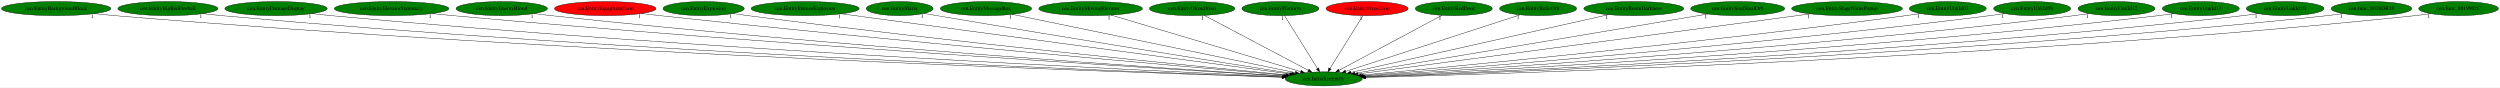
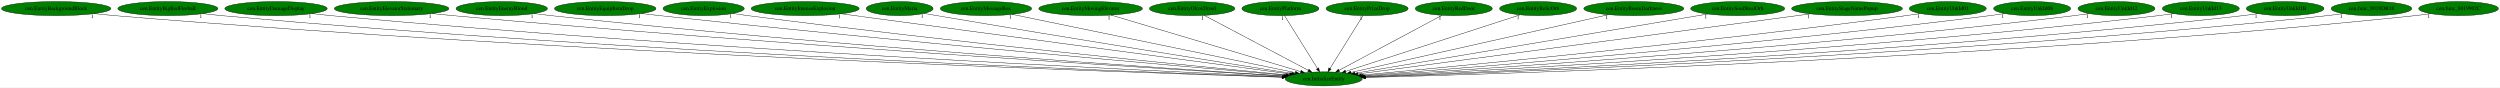
<svg xmlns="http://www.w3.org/2000/svg" xmlns:xlink="http://www.w3.org/1999/xlink" width="6402pt" height="224pt" viewBox="0.00 0.00 6401.78 224.00">
  <g id="graph0" class="graph" transform="scale(1 1) rotate(0) translate(4 220)">
    <polygon fill="white" stroke="transparent" points="-4,4 -4,-220 6397.78,-220 6397.78,4 -4,4" />
    <g id="node1" class="node">
      <ellipse fill="green" stroke="black" cx="3385.74" cy="-18" rx="98.58" ry="18" />
      <text text-anchor="middle" x="3385.74" y="-14.3" font-family="Times,serif" font-size="14.00">cen.InitializeEntity</text>
    </g>
    <g id="node2" class="node">
      <g id="a_node2">
        <a xlink:href="cen.EntityBackgroundBlock.svg" xlink:title="cen.EntityBackgroundBlock">
          <ellipse fill="green" stroke="black" cx="139.74" cy="-198" rx="139.98" ry="18" />
          <text text-anchor="middle" x="139.74" y="-194.3" font-family="Times,serif" font-size="14.00">cen.EntityBackgroundBlock</text>
        </a>
      </g>
    </g>
    <g id="edge1" class="edge">
      <path fill="none" stroke="black" d="M237.03,-185.02C254.24,-183.16 272,-181.39 288.74,-180 1458.74,-82.94 2882.57,-34.42 3278.92,-22.16" />
      <polygon fill="black" stroke="black" points="3279.05,-25.66 3288.93,-21.86 3278.83,-18.67 3279.05,-25.66" />
      <text text-anchor="middle" x="232.03" y="-173.82" font-family="Times,serif" font-size="14.00">1</text>
    </g>
    <g id="node3" class="node">
      <g id="a_node3">
        <a xlink:href="cen.EntityBigRedFireball.svg" xlink:title="cen.EntityBigRedFireball">
          <ellipse fill="green" stroke="black" cx="425.74" cy="-198" rx="128.08" ry="18" />
          <text text-anchor="middle" x="425.74" y="-194.3" font-family="Times,serif" font-size="14.00">cen.EntityBigRedFireball</text>
        </a>
      </g>
    </g>
    <g id="edge2" class="edge">
      <path fill="none" stroke="black" d="M515.18,-185.03C531.01,-183.16 547.34,-181.39 562.74,-180 1620.17,-84.35 2905.89,-35.4 3279.35,-22.52" />
      <polygon fill="black" stroke="black" points="3279.73,-26 3289.6,-22.16 3279.49,-19.01 3279.73,-26" />
      <text text-anchor="middle" x="510.18" y="-173.83" font-family="Times,serif" font-size="14.00">1</text>
    </g>
    <g id="node4" class="node">
      <g id="a_node4">
        <a xlink:href="cen.EntityDamageDisplay.svg" xlink:title="cen.EntityDamageDisplay">
          <ellipse fill="green" stroke="black" cx="702.74" cy="-198" rx="131.08" ry="18" />
          <text text-anchor="middle" x="702.74" y="-194.3" font-family="Times,serif" font-size="14.00">cen.EntityDamageDisplay</text>
        </a>
      </g>
    </g>
    <g id="edge3" class="edge">
      <path fill="none" stroke="black" d="M794.53,-185.09C810.58,-183.22 827.13,-181.44 842.74,-180 1786.84,-92.87 2932.54,-38.78 3280.56,-23.48" />
      <polygon fill="black" stroke="black" points="3280.78,-26.98 3290.62,-23.04 3280.47,-19.98 3280.78,-26.98" />
      <text text-anchor="middle" x="789.53" y="-173.89" font-family="Times,serif" font-size="14.00">1</text>
    </g>
    <g id="node5" class="node">
      <g id="a_node5">
        <a xlink:href="cen.EntityElevatorStationary.svg" xlink:title="cen.EntityElevatorStationary">
          <ellipse fill="green" stroke="black" cx="998.74" cy="-198" rx="146.77" ry="18" />
          <text text-anchor="middle" x="998.74" y="-194.3" font-family="Times,serif" font-size="14.00">cen.EntityElevatorStationary</text>
        </a>
      </g>
    </g>
    <g id="edge4" class="edge">
      <path fill="none" stroke="black" d="M1102.32,-185.18C1119.8,-183.33 1137.78,-181.54 1154.74,-180 1974.69,-105.76 2966.68,-44.06 3283.38,-25.05" />
      <polygon fill="black" stroke="black" points="3283.69,-28.54 3293.46,-24.45 3283.27,-21.55 3283.69,-28.54" />
      <text text-anchor="middle" x="1097.32" y="-173.98" font-family="Times,serif" font-size="14.00">1</text>
    </g>
    <g id="node6" class="node">
      <g id="a_node6">
        <a xlink:href="cen.EntityEnemyBlood.svg" xlink:title="cen.EntityEnemyBlood">
          <ellipse fill="green" stroke="black" cx="1280.74" cy="-198" rx="116.98" ry="18" />
          <text text-anchor="middle" x="1280.74" y="-194.3" font-family="Times,serif" font-size="14.00">cen.EntityEnemyBlood</text>
        </a>
      </g>
    </g>
    <g id="edge5" class="edge">
      <path fill="none" stroke="black" d="M1363.35,-185.22C1377.79,-183.34 1392.69,-181.52 1406.74,-180 2123.94,-102.5 2991.01,-44.12 3283.67,-25.39" />
      <polygon fill="black" stroke="black" points="3284.08,-28.87 3293.84,-24.74 3283.64,-21.88 3284.08,-28.87" />
      <text text-anchor="middle" x="1358.35" y="-174.02" font-family="Times,serif" font-size="14.00">1</text>
    </g>
    <g id="node7" class="node">
      <g id="a_node7">
        <a xlink:href="cen.EntityEquipItemDrop.svg" xlink:title="cen.EntityEquipItemDrop">
-           <ellipse fill="red" stroke="black" cx="1545.74" cy="-198" rx="129.98" ry="18" />
+           <ellipse fill="green" stroke="black" cx="1545.74" cy="-198" rx="129.98" ry="18" />
          <text text-anchor="middle" x="1545.74" y="-194.3" font-family="Times,serif" font-size="14.00">cen.EntityEquipItemDrop</text>
        </a>
      </g>
    </g>
    <g id="edge6" class="edge">
      <path fill="none" stroke="black" d="M1638.41,-185.31C1653.87,-183.46 1669.75,-181.63 1684.74,-180 2293.69,-113.96 3026.97,-49.71 3287.81,-27.33" />
      <polygon fill="black" stroke="black" points="3288.35,-30.79 3298.01,-26.45 3287.75,-23.82 3288.35,-30.79" />
      <text text-anchor="middle" x="1633.41" y="-174.11" font-family="Times,serif" font-size="14.00">1</text>
    </g>
    <g id="node8" class="node">
      <g id="a_node8">
        <a xlink:href="cen.EntityExplosion.svg" xlink:title="cen.EntityExplosion">
          <ellipse fill="green" stroke="black" cx="1797.74" cy="-198" rx="103.98" ry="18" />
          <text text-anchor="middle" x="1797.74" y="-194.3" font-family="Times,serif" font-size="14.00">cen.EntityExplosion</text>
        </a>
      </g>
    </g>
    <g id="edge7" class="edge">
      <path fill="none" stroke="black" d="M1872.14,-185.37C1885,-183.48 1898.24,-181.62 1910.74,-180 2430.21,-112.6 3055.1,-50.69 3290.16,-28.08" />
      <polygon fill="black" stroke="black" points="3290.76,-31.53 3300.38,-27.09 3290.09,-24.57 3290.76,-31.53" />
      <text text-anchor="middle" x="1867.14" y="-174.17" font-family="Times,serif" font-size="14.00">1</text>
    </g>
    <g id="node9" class="node">
      <g id="a_node9">
        <a xlink:href="cen.EntityIntenseExplosion.svg" xlink:title="cen.EntityIntenseExplosion">
          <ellipse fill="green" stroke="black" cx="2057.74" cy="-198" rx="138.38" ry="18" />
          <text text-anchor="middle" x="2057.74" y="-194.3" font-family="Times,serif" font-size="14.00">cen.EntityIntenseExplosion</text>
        </a>
      </g>
    </g>
    <g id="edge8" class="edge">
      <path fill="none" stroke="black" d="M2150.33,-184.59C2395.55,-151.72 3059.39,-62.74 3298.45,-30.7" />
      <polygon fill="black" stroke="black" points="3299.04,-34.15 3308.49,-29.35 3298.11,-27.21 3299.04,-34.15" />
      <text text-anchor="middle" x="2145.33" y="-173.39" font-family="Times,serif" font-size="14.00">1</text>
    </g>
    <g id="node10" class="node">
      <g id="a_node10">
        <a xlink:href="cen.EntityMaria.svg" xlink:title="cen.EntityMaria">
          <ellipse fill="green" stroke="black" cx="2299.74" cy="-198" rx="85.59" ry="18" />
          <text text-anchor="middle" x="2299.74" y="-194.3" font-family="Times,serif" font-size="14.00">cen.EntityMaria</text>
        </a>
      </g>
    </g>
    <g id="edge9" class="edge">
      <path fill="none" stroke="black" d="M2362.31,-185.66C2373.12,-183.74 2384.25,-181.79 2394.74,-180 2731.5,-122.52 3133.49,-58.68 3303.43,-31.91" />
      <polygon fill="black" stroke="black" points="3304.22,-35.33 3313.55,-30.32 3303.13,-28.42 3304.22,-35.33" />
      <text text-anchor="middle" x="2357.31" y="-174.46" font-family="Times,serif" font-size="14.00">1</text>
    </g>
    <g id="node11" class="node">
      <g id="a_node11">
        <a xlink:href="cen.EntityMessageBox.svg" xlink:title="cen.EntityMessageBox">
          <ellipse fill="green" stroke="black" cx="2520.74" cy="-198" rx="116.98" ry="18" />
          <text text-anchor="middle" x="2520.74" y="-194.3" font-family="Times,serif" font-size="14.00">cen.EntityMessageBox</text>
        </a>
      </g>
    </g>
    <g id="edge10" class="edge">
      <path fill="none" stroke="black" d="M2587.89,-183.18C2747.3,-150.38 3147.49,-68.03 3312.67,-34.03" />
      <polygon fill="black" stroke="black" points="3313.65,-37.41 3322.74,-31.96 3312.24,-30.55 3313.65,-37.41" />
      <text text-anchor="middle" x="2582.89" y="-171.98" font-family="Times,serif" font-size="14.00">1</text>
    </g>
    <g id="node12" class="node">
      <g id="a_node12">
        <a xlink:href="cen.EntityMovingElevator.svg" xlink:title="cen.EntityMovingElevator">
          <ellipse fill="green" stroke="black" cx="2788.74" cy="-198" rx="132.68" ry="18" />
          <text text-anchor="middle" x="2788.74" y="-194.3" font-family="Times,serif" font-size="14.00">cen.EntityMovingElevator</text>
        </a>
      </g>
    </g>
    <g id="edge11" class="edge">
      <path fill="none" stroke="black" d="M2840.93,-181.44C2951.77,-148.39 3210.01,-71.39 3326.67,-36.61" />
      <polygon fill="black" stroke="black" points="3327.92,-39.89 3336.5,-33.68 3325.92,-33.18 3327.92,-39.89" />
      <text text-anchor="middle" x="2835.93" y="-170.24" font-family="Times,serif" font-size="14.00">1</text>
    </g>
    <g id="node13" class="node">
      <g id="a_node13">
        <a xlink:href="cen.EntityOlroxDrool.svg" xlink:title="cen.EntityOlroxDrool">
          <ellipse fill="green" stroke="black" cx="3048.74" cy="-198" rx="109.38" ry="18" />
          <text text-anchor="middle" x="3048.74" y="-194.3" font-family="Times,serif" font-size="14.00">cen.EntityOlroxDrool</text>
        </a>
      </g>
    </g>
    <g id="edge12" class="edge">
      <path fill="none" stroke="black" d="M3079.84,-180.57C3141.31,-148.1 3278.27,-75.76 3346.1,-39.94" />
      <polygon fill="black" stroke="black" points="3347.99,-42.9 3355.2,-35.13 3344.72,-36.71 3347.99,-42.9" />
      <text text-anchor="middle" x="3074.84" y="-169.37" font-family="Times,serif" font-size="14.00">1</text>
    </g>
    <g id="node14" class="node">
      <g id="a_node14">
        <a xlink:href="cen.EntityPlatform.svg" xlink:title="cen.EntityPlatform">
          <ellipse fill="green" stroke="black" cx="3274.74" cy="-198" rx="98.58" ry="18" />
          <text text-anchor="middle" x="3274.74" y="-194.3" font-family="Times,serif" font-size="14.00">cen.EntityPlatform</text>
        </a>
      </g>
    </g>
    <g id="edge13" class="edge">
      <path fill="none" stroke="black" d="M3285.38,-179.93C3304.94,-148.57 3346.7,-81.6 3369.71,-44.71" />
      <polygon fill="black" stroke="black" points="3372.81,-46.35 3375.13,-36.02 3366.87,-42.65 3372.81,-46.35" />
      <text text-anchor="middle" x="3280.38" y="-168.73" font-family="Times,serif" font-size="14.00">1</text>
    </g>
    <g id="node15" class="node">
      <g id="a_node15">
        <a xlink:href="cen.EntityPrizeDrop.svg" xlink:title="cen.EntityPrizeDrop">
-           <ellipse fill="red" stroke="black" cx="3496.74" cy="-198" rx="105.08" ry="18" />
+           <ellipse fill="green" stroke="black" cx="3496.74" cy="-198" rx="105.08" ry="18" />
          <text text-anchor="middle" x="3496.74" y="-194.3" font-family="Times,serif" font-size="14.00">cen.EntityPrizeDrop</text>
        </a>
      </g>
    </g>
    <g id="edge14" class="edge">
      <path fill="none" stroke="black" d="M3486.09,-179.93C3466.54,-148.57 3424.78,-81.6 3401.77,-44.71" />
      <polygon fill="black" stroke="black" points="3404.61,-42.65 3396.35,-36.02 3398.67,-46.35 3404.61,-42.65" />
      <text text-anchor="middle" x="3481.09" y="-168.73" font-family="Times,serif" font-size="14.00">1</text>
    </g>
    <g id="node16" class="node">
      <g id="a_node16">
        <a xlink:href="cen.EntityRedDoor.svg" xlink:title="cen.EntityRedDoor">
          <ellipse fill="green" stroke="black" cx="3718.74" cy="-198" rx="98.58" ry="18" />
          <text text-anchor="middle" x="3718.74" y="-194.3" font-family="Times,serif" font-size="14.00">cen.EntityRedDoor</text>
        </a>
      </g>
    </g>
    <g id="edge15" class="edge">
      <path fill="none" stroke="black" d="M3688.3,-180.73C3627.73,-148.35 3492.15,-75.88 3424.99,-39.98" />
      <polygon fill="black" stroke="black" points="3426.45,-36.79 3415.98,-35.17 3423.15,-42.97 3426.45,-36.79" />
      <text text-anchor="middle" x="3683.3" y="-169.53" font-family="Times,serif" font-size="14.00">1</text>
    </g>
    <g id="node17" class="node">
      <g id="a_node17">
        <a xlink:href="cen.EntityRelicOrb.svg" xlink:title="cen.EntityRelicOrb">
          <ellipse fill="green" stroke="black" cx="3934.74" cy="-198" rx="98.58" ry="18" />
          <text text-anchor="middle" x="3934.74" y="-194.3" font-family="Times,serif" font-size="14.00">cen.EntityRelicOrb</text>
        </a>
      </g>
    </g>
    <g id="edge16" class="edge">
      <path fill="none" stroke="black" d="M3888.4,-181.98C3788,-149.43 3550.69,-72.48 3441.94,-37.22" />
      <polygon fill="black" stroke="black" points="3442.73,-33.8 3432.14,-34.05 3440.57,-40.46 3442.73,-33.8" />
      <text text-anchor="middle" x="3883.4" y="-170.78" font-family="Times,serif" font-size="14.00">1</text>
    </g>
    <g id="node18" class="node">
      <g id="a_node18">
        <a xlink:href="cen.EntityRoomDarkness.svg" xlink:title="cen.EntityRoomDarkness">
          <ellipse fill="green" stroke="black" cx="4179.74" cy="-198" rx="128.08" ry="18" />
          <text text-anchor="middle" x="4179.74" y="-194.3" font-family="Times,serif" font-size="14.00">cen.EntityRoomDarkness</text>
        </a>
      </g>
    </g>
    <g id="edge17" class="edge">
      <path fill="none" stroke="black" d="M4114.76,-182.43C3967.22,-149.36 3607.97,-68.82 3455.75,-34.69" />
      <polygon fill="black" stroke="black" points="3456.11,-31.19 3445.59,-32.42 3454.58,-38.02 3456.11,-31.19" />
      <text text-anchor="middle" x="4109.76" y="-171.23" font-family="Times,serif" font-size="14.00">1</text>
    </g>
    <g id="node19" class="node">
      <g id="a_node19">
        <a xlink:href="cen.EntitySoulStealOrb.svg" xlink:title="cen.EntitySoulStealOrb">
          <ellipse fill="green" stroke="black" cx="4445.74" cy="-198" rx="120.48" ry="18" />
          <text text-anchor="middle" x="4445.74" y="-194.3" font-family="Times,serif" font-size="14.00">cen.EntitySoulStealOrb</text>
        </a>
      </g>
    </g>
    <g id="edge18" class="edge">
      <path fill="none" stroke="black" d="M4369.08,-184.13C4174.63,-151.47 3663.6,-65.66 3465.66,-32.42" />
      <polygon fill="black" stroke="black" points="3466.06,-28.94 3455.62,-30.73 3464.9,-35.84 3466.06,-28.94" />
      <text text-anchor="middle" x="4364.08" y="-172.93" font-family="Times,serif" font-size="14.00">1</text>
    </g>
    <g id="node20" class="node">
      <g id="a_node20">
        <a xlink:href="cen.EntityStageNamePopup.svg" xlink:title="cen.EntityStageNamePopup">
          <ellipse fill="green" stroke="black" cx="4725.74" cy="-198" rx="141.88" ry="18" />
          <text text-anchor="middle" x="4725.74" y="-194.3" font-family="Times,serif" font-size="14.00">cen.EntityStageNamePopup</text>
        </a>
      </g>
    </g>
    <g id="edge19" class="edge">
      <path fill="none" stroke="black" d="M4631.78,-184.52C4383.73,-151.57 3713.9,-62.59 3473.29,-30.63" />
      <polygon fill="black" stroke="black" points="3473.56,-27.14 3463.19,-29.29 3472.64,-34.07 3473.56,-27.14" />
      <text text-anchor="middle" x="4626.78" y="-173.32" font-family="Times,serif" font-size="14.00">1</text>
    </g>
    <g id="node21" class="node">
      <g id="a_node21">
        <a xlink:href="cen.EntityUnkId01.svg" xlink:title="cen.EntityUnkId01">
          <ellipse fill="green" stroke="black" cx="4983.74" cy="-198" rx="98.58" ry="18" />
          <text text-anchor="middle" x="4983.74" y="-194.3" font-family="Times,serif" font-size="14.00">cen.EntityUnkId01</text>
        </a>
      </g>
    </g>
    <g id="edge20" class="edge">
      <path fill="none" stroke="black" d="M4913.3,-185.3C4901.13,-183.42 4888.58,-181.58 4876.74,-180 4351.68,-109.99 3719.46,-49.57 3482.04,-27.72" />
      <polygon fill="black" stroke="black" points="3482.34,-24.23 3472.06,-26.8 3481.69,-31.2 3482.34,-24.23" />
      <text text-anchor="middle" x="4908.3" y="-174.1" font-family="Times,serif" font-size="14.00">1</text>
    </g>
    <g id="node22" class="node">
      <g id="a_node22">
        <a xlink:href="cen.EntityUnkId08.svg" xlink:title="cen.EntityUnkId08">
          <ellipse fill="green" stroke="black" cx="5199.74" cy="-198" rx="98.58" ry="18" />
          <text text-anchor="middle" x="5199.74" y="-194.3" font-family="Times,serif" font-size="14.00">cen.EntityUnkId08</text>
        </a>
      </g>
    </g>
    <g id="edge21" class="edge">
      <path fill="none" stroke="black" d="M5129.53,-185.3C5116.97,-183.39 5103.98,-181.54 5091.74,-180 4483.69,-103.53 3749.56,-45.88 3485.97,-26.27" />
      <polygon fill="black" stroke="black" points="3485.9,-22.76 3475.66,-25.51 3485.38,-29.74 3485.9,-22.76" />
      <text text-anchor="middle" x="5124.53" y="-174.1" font-family="Times,serif" font-size="14.00">1</text>
    </g>
    <g id="node23" class="node">
      <g id="a_node23">
        <a xlink:href="cen.EntityUnkId12.svg" xlink:title="cen.EntityUnkId12">
          <ellipse fill="green" stroke="black" cx="5415.74" cy="-198" rx="98.58" ry="18" />
          <text text-anchor="middle" x="5415.74" y="-194.3" font-family="Times,serif" font-size="14.00">cen.EntityUnkId12</text>
        </a>
      </g>
    </g>
    <g id="edge22" class="edge">
      <path fill="none" stroke="black" d="M5345.84,-185.24C5333.18,-183.33 5320.08,-181.49 5307.74,-180 4614.9,-96.56 3776.36,-42.28 3488.5,-24.97" />
      <polygon fill="black" stroke="black" points="3488.68,-21.48 3478.49,-24.37 3488.27,-28.47 3488.68,-21.48" />
      <text text-anchor="middle" x="5340.84" y="-174.04" font-family="Times,serif" font-size="14.00">1</text>
    </g>
    <g id="node24" class="node">
      <g id="a_node24">
        <a xlink:href="cen.EntityUnkId13.svg" xlink:title="cen.EntityUnkId13">
          <ellipse fill="green" stroke="black" cx="5631.74" cy="-198" rx="98.58" ry="18" />
          <text text-anchor="middle" x="5631.74" y="-194.3" font-family="Times,serif" font-size="14.00">cen.EntityUnkId13</text>
        </a>
      </g>
    </g>
    <g id="edge23" class="edge">
      <path fill="none" stroke="black" d="M5562.14,-185.2C5549.39,-183.28 5536.18,-181.45 5523.74,-180 4745.25,-89.57 3801.11,-38.98 3490.38,-23.87" />
      <polygon fill="black" stroke="black" points="3490.2,-20.36 3480.04,-23.37 3489.86,-27.35 3490.2,-20.36" />
      <text text-anchor="middle" x="5557.14" y="-174" font-family="Times,serif" font-size="14.00">1</text>
    </g>
    <g id="node25" class="node">
      <g id="a_node25">
        <a xlink:href="cen.EntityUnkId1B.svg" xlink:title="cen.EntityUnkId1B">
          <ellipse fill="green" stroke="black" cx="5847.74" cy="-198" rx="99.38" ry="18" />
          <text text-anchor="middle" x="5847.74" y="-194.3" font-family="Times,serif" font-size="14.00">cen.EntityUnkId1B</text>
        </a>
      </g>
    </g>
    <g id="edge24" class="edge">
      <path fill="none" stroke="black" d="M5778.14,-185.13C5765.39,-183.21 5752.19,-181.4 5739.74,-180 4874.79,-82.54 3823.93,-35.95 3491.68,-22.93" />
      <polygon fill="black" stroke="black" points="3491.72,-19.42 3481.59,-22.53 3491.44,-26.42 3491.72,-19.42" />
      <text text-anchor="middle" x="5773.14" y="-173.93" font-family="Times,serif" font-size="14.00">1</text>
    </g>
    <g id="node26" class="node">
      <g id="a_node26">
        <a xlink:href="cen.func_8018DB18.svg" xlink:title="cen.func_8018DB18">
          <ellipse fill="green" stroke="black" cx="6068.74" cy="-198" rx="103.18" ry="18" />
          <text text-anchor="middle" x="6068.74" y="-194.3" font-family="Times,serif" font-size="14.00">cen.func_8018DB18</text>
        </a>
      </g>
    </g>
    <g id="edge25" class="edge">
      <path fill="none" stroke="black" d="M5996.22,-185.14C5982.78,-183.21 5968.86,-181.4 5955.74,-180 5003.24,-78.71 3844.85,-34.19 3492.45,-22.37" />
      <polygon fill="black" stroke="black" points="3492.37,-18.86 3482.26,-22.03 3492.14,-25.86 3492.37,-18.86" />
      <text text-anchor="middle" x="5991.22" y="-173.94" font-family="Times,serif" font-size="14.00">1</text>
    </g>
    <g id="node27" class="node">
      <g id="a_node27">
        <a xlink:href="cen.func_8019902C.svg" xlink:title="cen.func_8019902C">
          <ellipse fill="green" stroke="black" cx="6291.74" cy="-198" rx="102.08" ry="18" />
          <text text-anchor="middle" x="6291.74" y="-194.3" font-family="Times,serif" font-size="14.00">cen.func_8019902C</text>
        </a>
      </g>
    </g>
    <g id="edge26" class="edge">
      <path fill="none" stroke="black" d="M6220.51,-185.07C6207.32,-183.15 6193.63,-181.36 6180.74,-180 5137.34,-70.3 3866.38,-31.13 3493.41,-21.54" />
      <polygon fill="black" stroke="black" points="3493.26,-18.04 3483.17,-21.28 3493.08,-25.04 3493.26,-18.04" />
      <text text-anchor="middle" x="6215.51" y="-173.87" font-family="Times,serif" font-size="14.00">1</text>
    </g>
  </g>
</svg>
